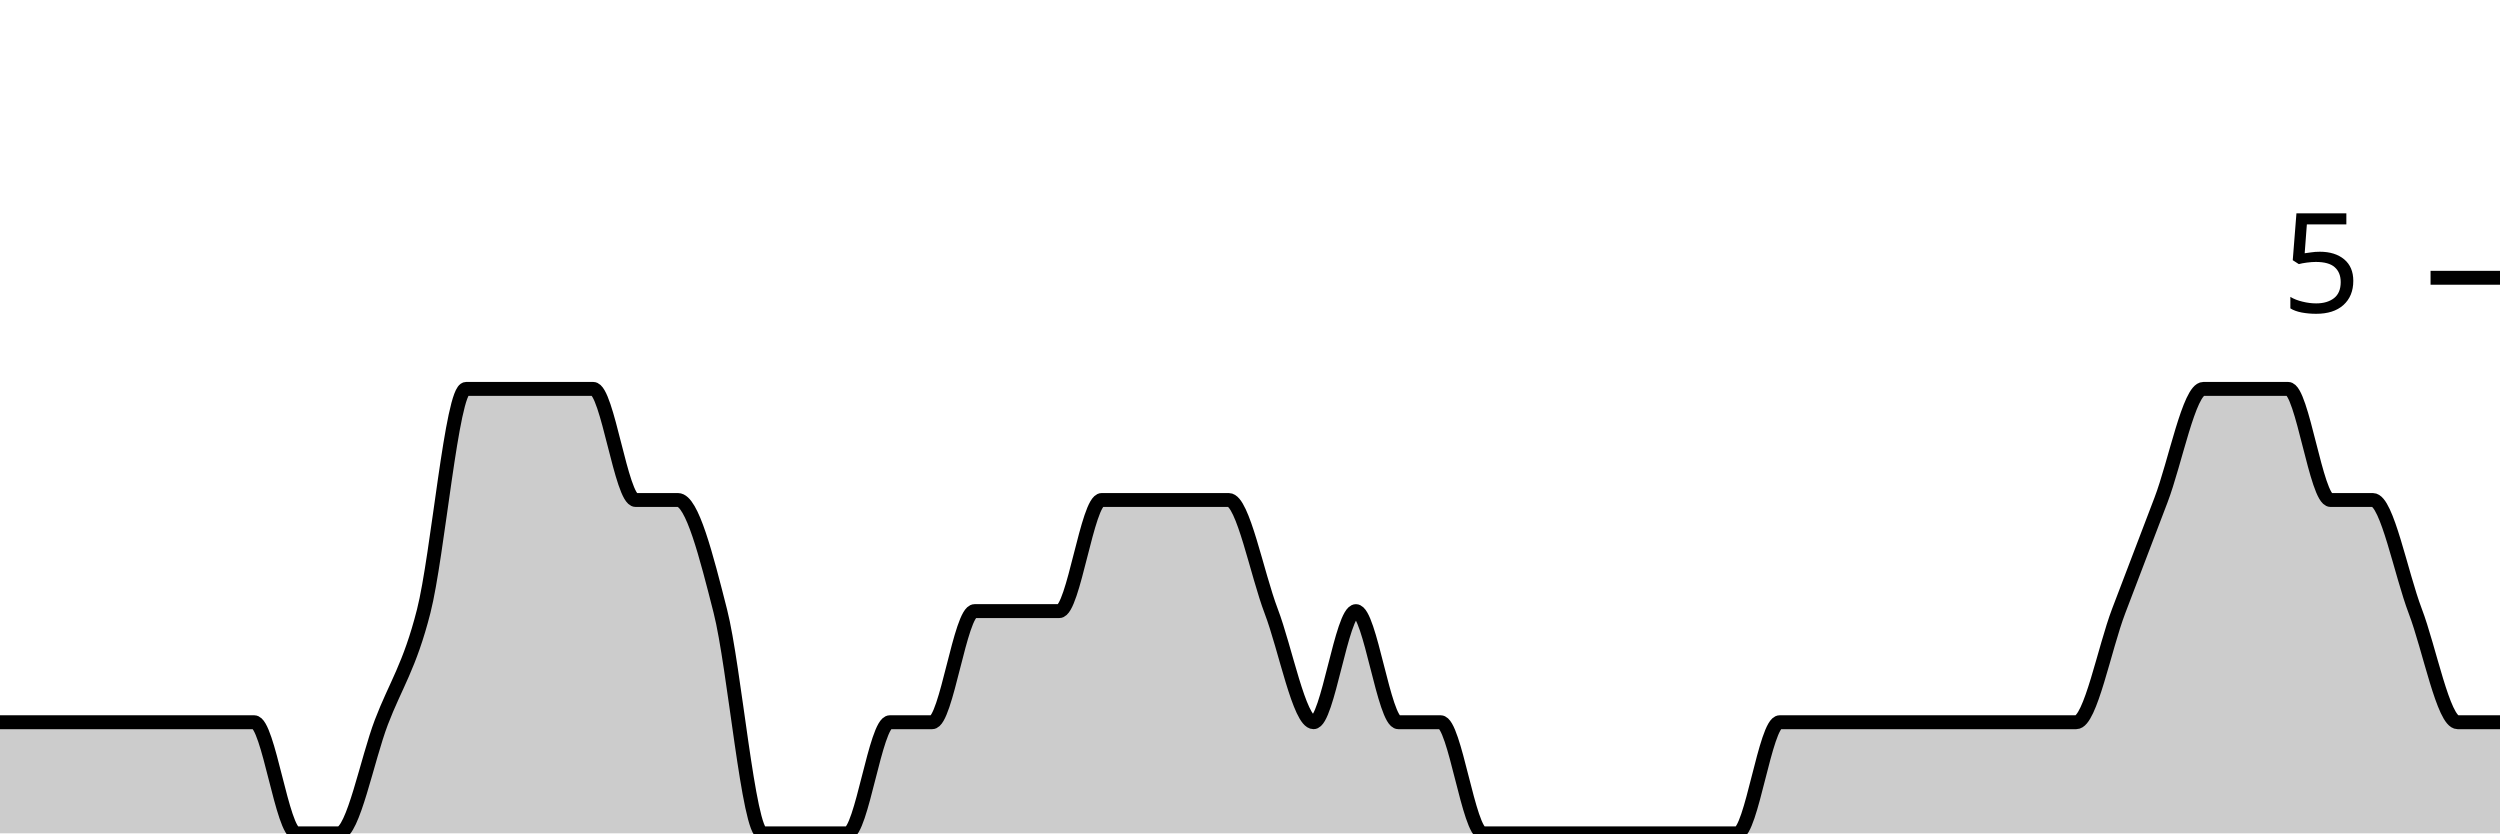
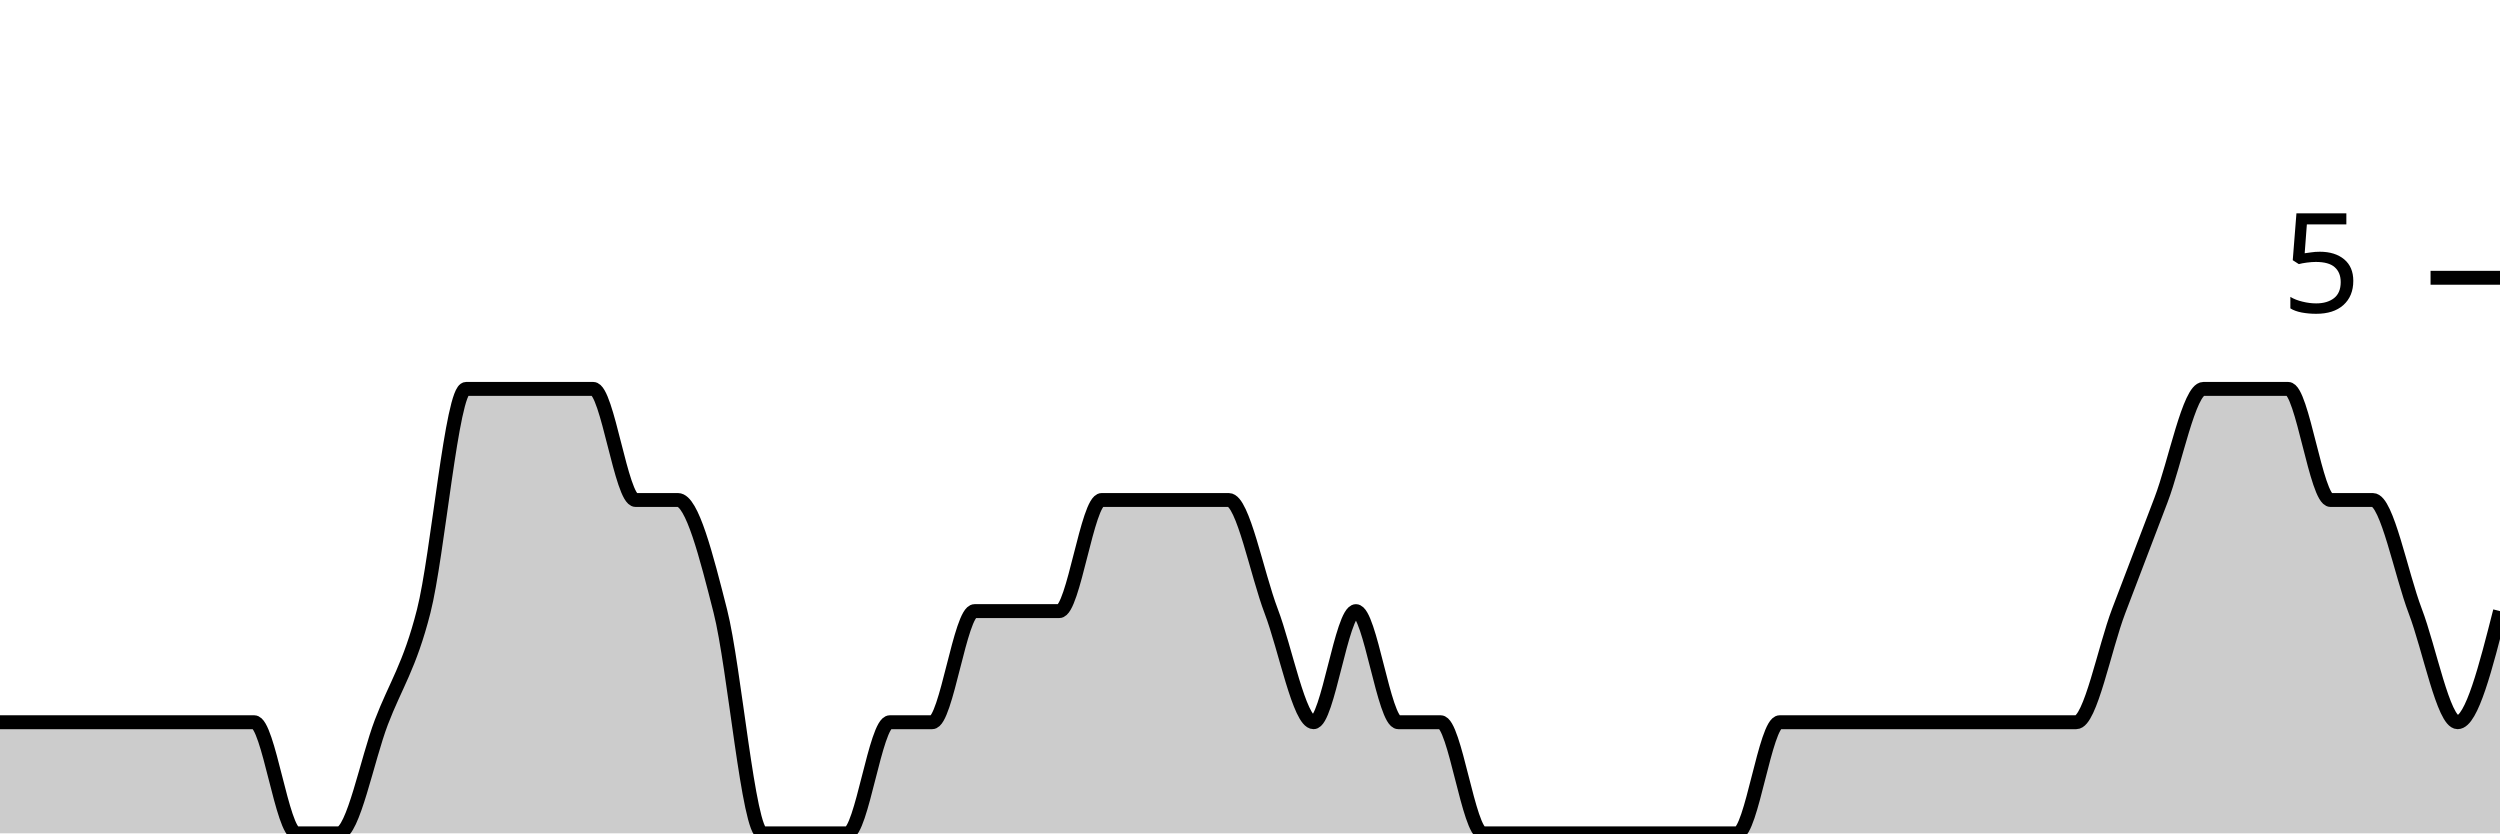
<svg xmlns="http://www.w3.org/2000/svg" viewBox="0 0 180 60">
  <g transform="translate(0,20)">
-     <path class="area" fill="rgba(0, 0, 0, 0.2)" d="M0,32C1.017,32,2.034,32,3.051,32C4.068,32,5.085,32,6.102,32C7.119,32,8.136,32,9.153,32C10.169,32,11.186,32,12.203,32C13.22,32,14.237,32,15.254,32C16.271,32,17.288,32,18.305,32C19.322,32,20.339,40,21.356,40C22.373,40,23.39,40,24.407,40C25.424,40,26.441,34.667,27.458,32C28.475,29.333,29.492,28,30.508,24C31.525,20,32.542,8,33.559,8C34.576,8,35.593,8,36.61,8C37.627,8,38.644,8,39.661,8C40.678,8,41.695,8,42.712,8C43.729,8,44.746,16,45.763,16C46.78,16,47.797,16,48.814,16C49.831,16,50.847,20,51.864,24C52.881,28,53.898,40,54.915,40C55.932,40,56.949,40,57.966,40C58.983,40,60,40,61.017,40C62.034,40,63.051,32,64.068,32C65.085,32,66.102,32,67.119,32C68.136,32,69.153,24,70.169,24C71.186,24,72.203,24,73.22,24C74.237,24,75.254,24,76.271,24C77.288,24,78.305,16,79.322,16C80.339,16,81.356,16,82.373,16C83.39,16,84.407,16,85.424,16C86.441,16,87.458,16,88.475,16C89.492,16,90.508,21.333,91.525,24C92.542,26.667,93.559,32,94.576,32C95.593,32,96.61,24,97.627,24C98.644,24,99.661,32,100.678,32C101.695,32,102.712,32,103.729,32C104.746,32,105.763,40,106.78,40C107.797,40,108.814,40,109.831,40C110.847,40,111.864,40,112.881,40C113.898,40,114.915,40,115.932,40C116.949,40,117.966,40,118.983,40C120,40,121.017,40,122.034,40C123.051,40,124.068,40,125.085,40C126.102,40,127.119,32,128.136,32C129.153,32,130.169,32,131.186,32C132.203,32,133.22,32,134.237,32C135.254,32,136.271,32,137.288,32C138.305,32,139.322,32,140.339,32C141.356,32,142.373,32,143.39,32C144.407,32,145.424,32,146.441,32C147.458,32,148.475,32,149.492,32C150.508,32,151.525,26.667,152.542,24C153.559,21.333,154.576,18.667,155.593,16C156.61,13.333,157.627,8,158.644,8C159.661,8,160.678,8,161.695,8C162.712,8,163.729,8,164.746,8C165.763,8,166.78,16,167.797,16C168.814,16,169.831,16,170.847,16C171.864,16,172.881,21.333,173.898,24C174.915,26.667,175.932,32,176.949,32C177.966,32,178.983,32,180,32L180,40C178.983,40,177.966,40,176.949,40C175.932,40,174.915,40,173.898,40C172.881,40,171.864,40,170.847,40C169.831,40,168.814,40,167.797,40C166.78,40,165.763,40,164.746,40C163.729,40,162.712,40,161.695,40C160.678,40,159.661,40,158.644,40C157.627,40,156.61,40,155.593,40C154.576,40,153.559,40,152.542,40C151.525,40,150.508,40,149.492,40C148.475,40,147.458,40,146.441,40C145.424,40,144.407,40,143.39,40C142.373,40,141.356,40,140.339,40C139.322,40,138.305,40,137.288,40C136.271,40,135.254,40,134.237,40C133.22,40,132.203,40,131.186,40C130.169,40,129.153,40,128.136,40C127.119,40,126.102,40,125.085,40C124.068,40,123.051,40,122.034,40C121.017,40,120,40,118.983,40C117.966,40,116.949,40,115.932,40C114.915,40,113.898,40,112.881,40C111.864,40,110.847,40,109.831,40C108.814,40,107.797,40,106.78,40C105.763,40,104.746,40,103.729,40C102.712,40,101.695,40,100.678,40C99.661,40,98.644,40,97.627,40C96.61,40,95.593,40,94.576,40C93.559,40,92.542,40,91.525,40C90.508,40,89.492,40,88.475,40C87.458,40,86.441,40,85.424,40C84.407,40,83.39,40,82.373,40C81.356,40,80.339,40,79.322,40C78.305,40,77.288,40,76.271,40C75.254,40,74.237,40,73.22,40C72.203,40,71.186,40,70.169,40C69.153,40,68.136,40,67.119,40C66.102,40,65.085,40,64.068,40C63.051,40,62.034,40,61.017,40C60,40,58.983,40,57.966,40C56.949,40,55.932,40,54.915,40C53.898,40,52.881,40,51.864,40C50.847,40,49.831,40,48.814,40C47.797,40,46.78,40,45.763,40C44.746,40,43.729,40,42.712,40C41.695,40,40.678,40,39.661,40C38.644,40,37.627,40,36.61,40C35.593,40,34.576,40,33.559,40C32.542,40,31.525,40,30.508,40C29.492,40,28.475,40,27.458,40C26.441,40,25.424,40,24.407,40C23.39,40,22.373,40,21.356,40C20.339,40,19.322,40,18.305,40C17.288,40,16.271,40,15.254,40C14.237,40,13.22,40,12.203,40C11.186,40,10.169,40,9.153,40C8.136,40,7.119,40,6.102,40C5.085,40,4.068,40,3.051,40C2.034,40,1.017,40,0,40Z" />
-     <path class="line" stroke="black" fill="none" d="M0,32C1.017,32,2.034,32,3.051,32C4.068,32,5.085,32,6.102,32C7.119,32,8.136,32,9.153,32C10.169,32,11.186,32,12.203,32C13.22,32,14.237,32,15.254,32C16.271,32,17.288,32,18.305,32C19.322,32,20.339,40,21.356,40C22.373,40,23.39,40,24.407,40C25.424,40,26.441,34.667,27.458,32C28.475,29.333,29.492,28,30.508,24C31.525,20,32.542,8,33.559,8C34.576,8,35.593,8,36.61,8C37.627,8,38.644,8,39.661,8C40.678,8,41.695,8,42.712,8C43.729,8,44.746,16,45.763,16C46.78,16,47.797,16,48.814,16C49.831,16,50.847,20,51.864,24C52.881,28,53.898,40,54.915,40C55.932,40,56.949,40,57.966,40C58.983,40,60,40,61.017,40C62.034,40,63.051,32,64.068,32C65.085,32,66.102,32,67.119,32C68.136,32,69.153,24,70.169,24C71.186,24,72.203,24,73.22,24C74.237,24,75.254,24,76.271,24C77.288,24,78.305,16,79.322,16C80.339,16,81.356,16,82.373,16C83.39,16,84.407,16,85.424,16C86.441,16,87.458,16,88.475,16C89.492,16,90.508,21.333,91.525,24C92.542,26.667,93.559,32,94.576,32C95.593,32,96.61,24,97.627,24C98.644,24,99.661,32,100.678,32C101.695,32,102.712,32,103.729,32C104.746,32,105.763,40,106.78,40C107.797,40,108.814,40,109.831,40C110.847,40,111.864,40,112.881,40C113.898,40,114.915,40,115.932,40C116.949,40,117.966,40,118.983,40C120,40,121.017,40,122.034,40C123.051,40,124.068,40,125.085,40C126.102,40,127.119,32,128.136,32C129.153,32,130.169,32,131.186,32C132.203,32,133.22,32,134.237,32C135.254,32,136.271,32,137.288,32C138.305,32,139.322,32,140.339,32C141.356,32,142.373,32,143.39,32C144.407,32,145.424,32,146.441,32C147.458,32,148.475,32,149.492,32C150.508,32,151.525,26.667,152.542,24C153.559,21.333,154.576,18.667,155.593,16C156.61,13.333,157.627,8,158.644,8C159.661,8,160.678,8,161.695,8C162.712,8,163.729,8,164.746,8C165.763,8,166.78,16,167.797,16C168.814,16,169.831,16,170.847,16C171.864,16,172.881,21.333,173.898,24C174.915,26.667,175.932,32,176.949,32C177.966,32,178.983,32,180,32" />
+     <path class="area" fill="rgba(0, 0, 0, 0.2)" d="M0,32C1.017,32,2.034,32,3.051,32C4.068,32,5.085,32,6.102,32C7.119,32,8.136,32,9.153,32C10.169,32,11.186,32,12.203,32C13.22,32,14.237,32,15.254,32C16.271,32,17.288,32,18.305,32C19.322,32,20.339,40,21.356,40C22.373,40,23.39,40,24.407,40C25.424,40,26.441,34.667,27.458,32C28.475,29.333,29.492,28,30.508,24C31.525,20,32.542,8,33.559,8C34.576,8,35.593,8,36.61,8C37.627,8,38.644,8,39.661,8C40.678,8,41.695,8,42.712,8C43.729,8,44.746,16,45.763,16C46.78,16,47.797,16,48.814,16C49.831,16,50.847,20,51.864,24C52.881,28,53.898,40,54.915,40C55.932,40,56.949,40,57.966,40C58.983,40,60,40,61.017,40C62.034,40,63.051,32,64.068,32C65.085,32,66.102,32,67.119,32C68.136,32,69.153,24,70.169,24C71.186,24,72.203,24,73.22,24C74.237,24,75.254,24,76.271,24C77.288,24,78.305,16,79.322,16C80.339,16,81.356,16,82.373,16C83.39,16,84.407,16,85.424,16C86.441,16,87.458,16,88.475,16C89.492,16,90.508,21.333,91.525,24C92.542,26.667,93.559,32,94.576,32C95.593,32,96.61,24,97.627,24C98.644,24,99.661,32,100.678,32C101.695,32,102.712,32,103.729,32C104.746,32,105.763,40,106.78,40C107.797,40,108.814,40,109.831,40C110.847,40,111.864,40,112.881,40C113.898,40,114.915,40,115.932,40C116.949,40,117.966,40,118.983,40C120,40,121.017,40,122.034,40C123.051,40,124.068,40,125.085,40C126.102,40,127.119,32,128.136,32C129.153,32,130.169,32,131.186,32C132.203,32,133.22,32,134.237,32C135.254,32,136.271,32,137.288,32C138.305,32,139.322,32,140.339,32C141.356,32,142.373,32,143.39,32C144.407,32,145.424,32,146.441,32C147.458,32,148.475,32,149.492,32C150.508,32,151.525,26.667,152.542,24C153.559,21.333,154.576,18.667,155.593,16C156.61,13.333,157.627,8,158.644,8C159.661,8,160.678,8,161.695,8C162.712,8,163.729,8,164.746,8C165.763,8,166.78,16,167.797,16C168.814,16,169.831,16,170.847,16C171.864,16,172.881,21.333,173.898,24C174.915,26.667,175.932,32,176.949,32C177.966,32,178.983,28,180,24L180,40C178.983,40,177.966,40,176.949,40C175.932,40,174.915,40,173.898,40C172.881,40,171.864,40,170.847,40C169.831,40,168.814,40,167.797,40C166.78,40,165.763,40,164.746,40C163.729,40,162.712,40,161.695,40C160.678,40,159.661,40,158.644,40C157.627,40,156.61,40,155.593,40C154.576,40,153.559,40,152.542,40C151.525,40,150.508,40,149.492,40C148.475,40,147.458,40,146.441,40C145.424,40,144.407,40,143.39,40C142.373,40,141.356,40,140.339,40C139.322,40,138.305,40,137.288,40C136.271,40,135.254,40,134.237,40C133.22,40,132.203,40,131.186,40C130.169,40,129.153,40,128.136,40C127.119,40,126.102,40,125.085,40C124.068,40,123.051,40,122.034,40C121.017,40,120,40,118.983,40C117.966,40,116.949,40,115.932,40C114.915,40,113.898,40,112.881,40C111.864,40,110.847,40,109.831,40C108.814,40,107.797,40,106.78,40C105.763,40,104.746,40,103.729,40C102.712,40,101.695,40,100.678,40C99.661,40,98.644,40,97.627,40C96.61,40,95.593,40,94.576,40C93.559,40,92.542,40,91.525,40C90.508,40,89.492,40,88.475,40C87.458,40,86.441,40,85.424,40C84.407,40,83.39,40,82.373,40C81.356,40,80.339,40,79.322,40C78.305,40,77.288,40,76.271,40C75.254,40,74.237,40,73.22,40C72.203,40,71.186,40,70.169,40C69.153,40,68.136,40,67.119,40C66.102,40,65.085,40,64.068,40C63.051,40,62.034,40,61.017,40C60,40,58.983,40,57.966,40C56.949,40,55.932,40,54.915,40C53.898,40,52.881,40,51.864,40C50.847,40,49.831,40,48.814,40C47.797,40,46.78,40,45.763,40C44.746,40,43.729,40,42.712,40C41.695,40,40.678,40,39.661,40C38.644,40,37.627,40,36.61,40C35.593,40,34.576,40,33.559,40C32.542,40,31.525,40,30.508,40C29.492,40,28.475,40,27.458,40C26.441,40,25.424,40,24.407,40C23.39,40,22.373,40,21.356,40C20.339,40,19.322,40,18.305,40C17.288,40,16.271,40,15.254,40C14.237,40,13.22,40,12.203,40C11.186,40,10.169,40,9.153,40C8.136,40,7.119,40,6.102,40C5.085,40,4.068,40,3.051,40C2.034,40,1.017,40,0,40Z" />
+     <path class="line" stroke="black" fill="none" d="M0,32C1.017,32,2.034,32,3.051,32C4.068,32,5.085,32,6.102,32C7.119,32,8.136,32,9.153,32C10.169,32,11.186,32,12.203,32C13.22,32,14.237,32,15.254,32C16.271,32,17.288,32,18.305,32C19.322,32,20.339,40,21.356,40C22.373,40,23.39,40,24.407,40C25.424,40,26.441,34.667,27.458,32C28.475,29.333,29.492,28,30.508,24C31.525,20,32.542,8,33.559,8C34.576,8,35.593,8,36.61,8C37.627,8,38.644,8,39.661,8C40.678,8,41.695,8,42.712,8C43.729,8,44.746,16,45.763,16C46.78,16,47.797,16,48.814,16C49.831,16,50.847,20,51.864,24C52.881,28,53.898,40,54.915,40C55.932,40,56.949,40,57.966,40C58.983,40,60,40,61.017,40C62.034,40,63.051,32,64.068,32C65.085,32,66.102,32,67.119,32C68.136,32,69.153,24,70.169,24C71.186,24,72.203,24,73.22,24C74.237,24,75.254,24,76.271,24C77.288,24,78.305,16,79.322,16C80.339,16,81.356,16,82.373,16C83.39,16,84.407,16,85.424,16C86.441,16,87.458,16,88.475,16C89.492,16,90.508,21.333,91.525,24C92.542,26.667,93.559,32,94.576,32C95.593,32,96.61,24,97.627,24C98.644,24,99.661,32,100.678,32C101.695,32,102.712,32,103.729,32C104.746,32,105.763,40,106.78,40C107.797,40,108.814,40,109.831,40C110.847,40,111.864,40,112.881,40C113.898,40,114.915,40,115.932,40C116.949,40,117.966,40,118.983,40C120,40,121.017,40,122.034,40C123.051,40,124.068,40,125.085,40C126.102,40,127.119,32,128.136,32C129.153,32,130.169,32,131.186,32C132.203,32,133.22,32,134.237,32C135.254,32,136.271,32,137.288,32C138.305,32,139.322,32,140.339,32C141.356,32,142.373,32,143.39,32C144.407,32,145.424,32,146.441,32C147.458,32,148.475,32,149.492,32C150.508,32,151.525,26.667,152.542,24C153.559,21.333,154.576,18.667,155.593,16C156.61,13.333,157.627,8,158.644,8C159.661,8,160.678,8,161.695,8C162.712,8,163.729,8,164.746,8C165.763,8,166.78,16,167.797,16C168.814,16,169.831,16,170.847,16C171.864,16,172.881,21.333,173.898,24C174.915,26.667,175.932,32,176.949,32C177.966,32,178.983,28,180,24" />
    <path class="axis-ceiling" stroke-width="1" stroke="black" fill="none" d="M175,0L180,0" />
    <text class="axis-ceiling-label" font-family="sans-serif" text-anchor="end" font-size="10px" x="170" y="2.5">5</text>
  </g>
</svg>
